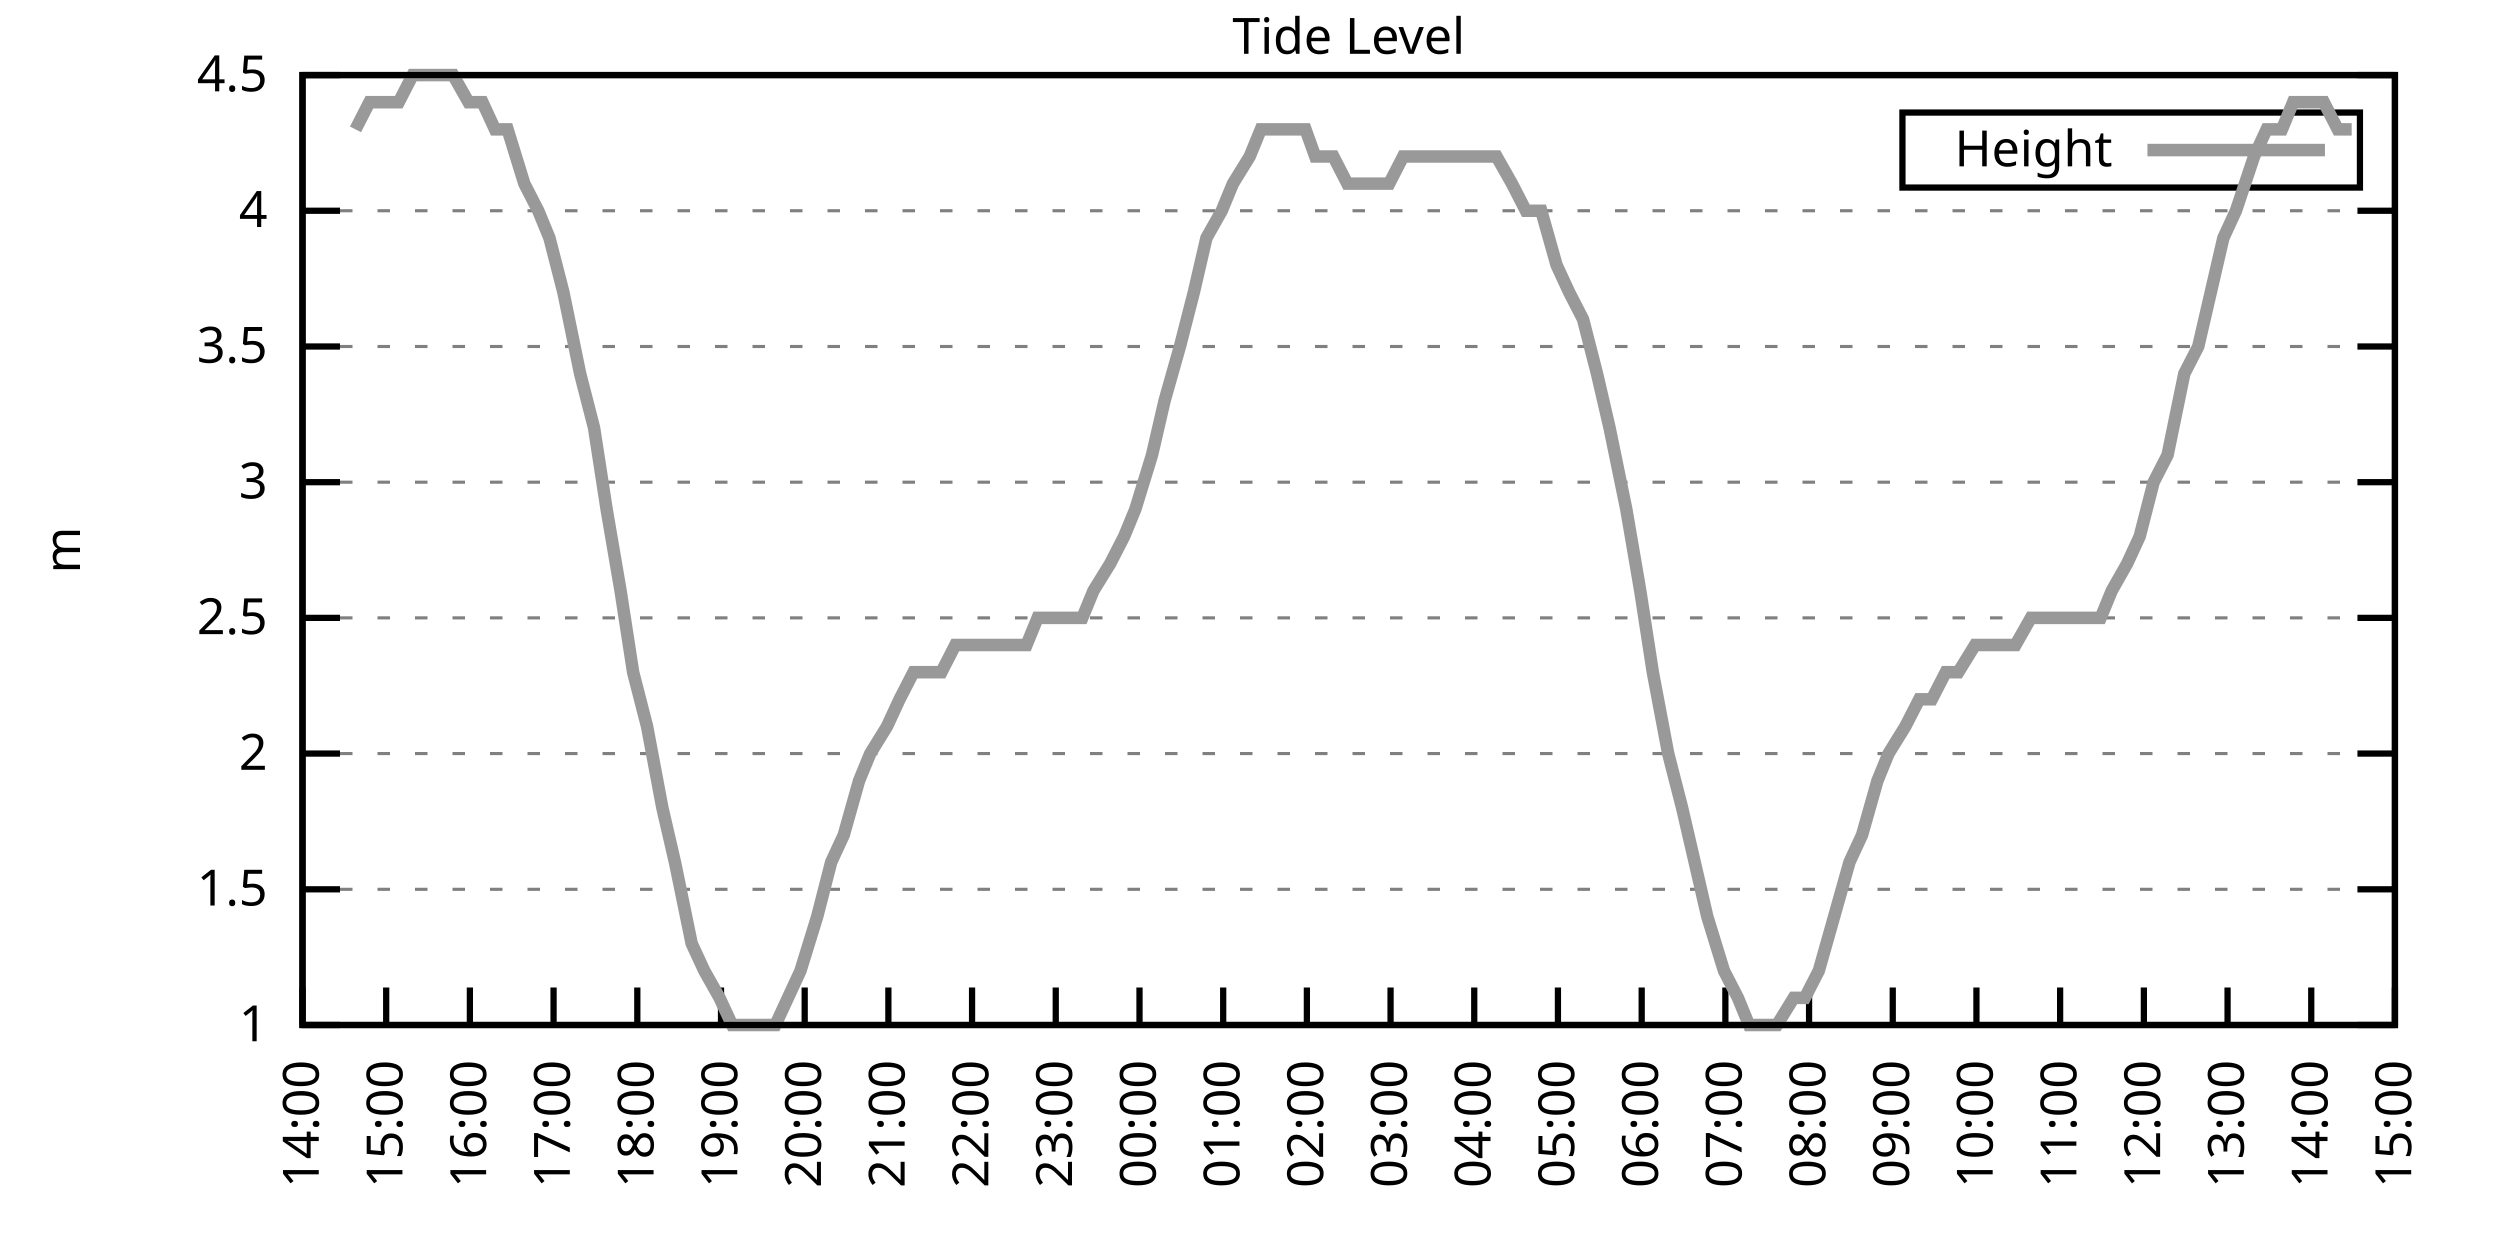
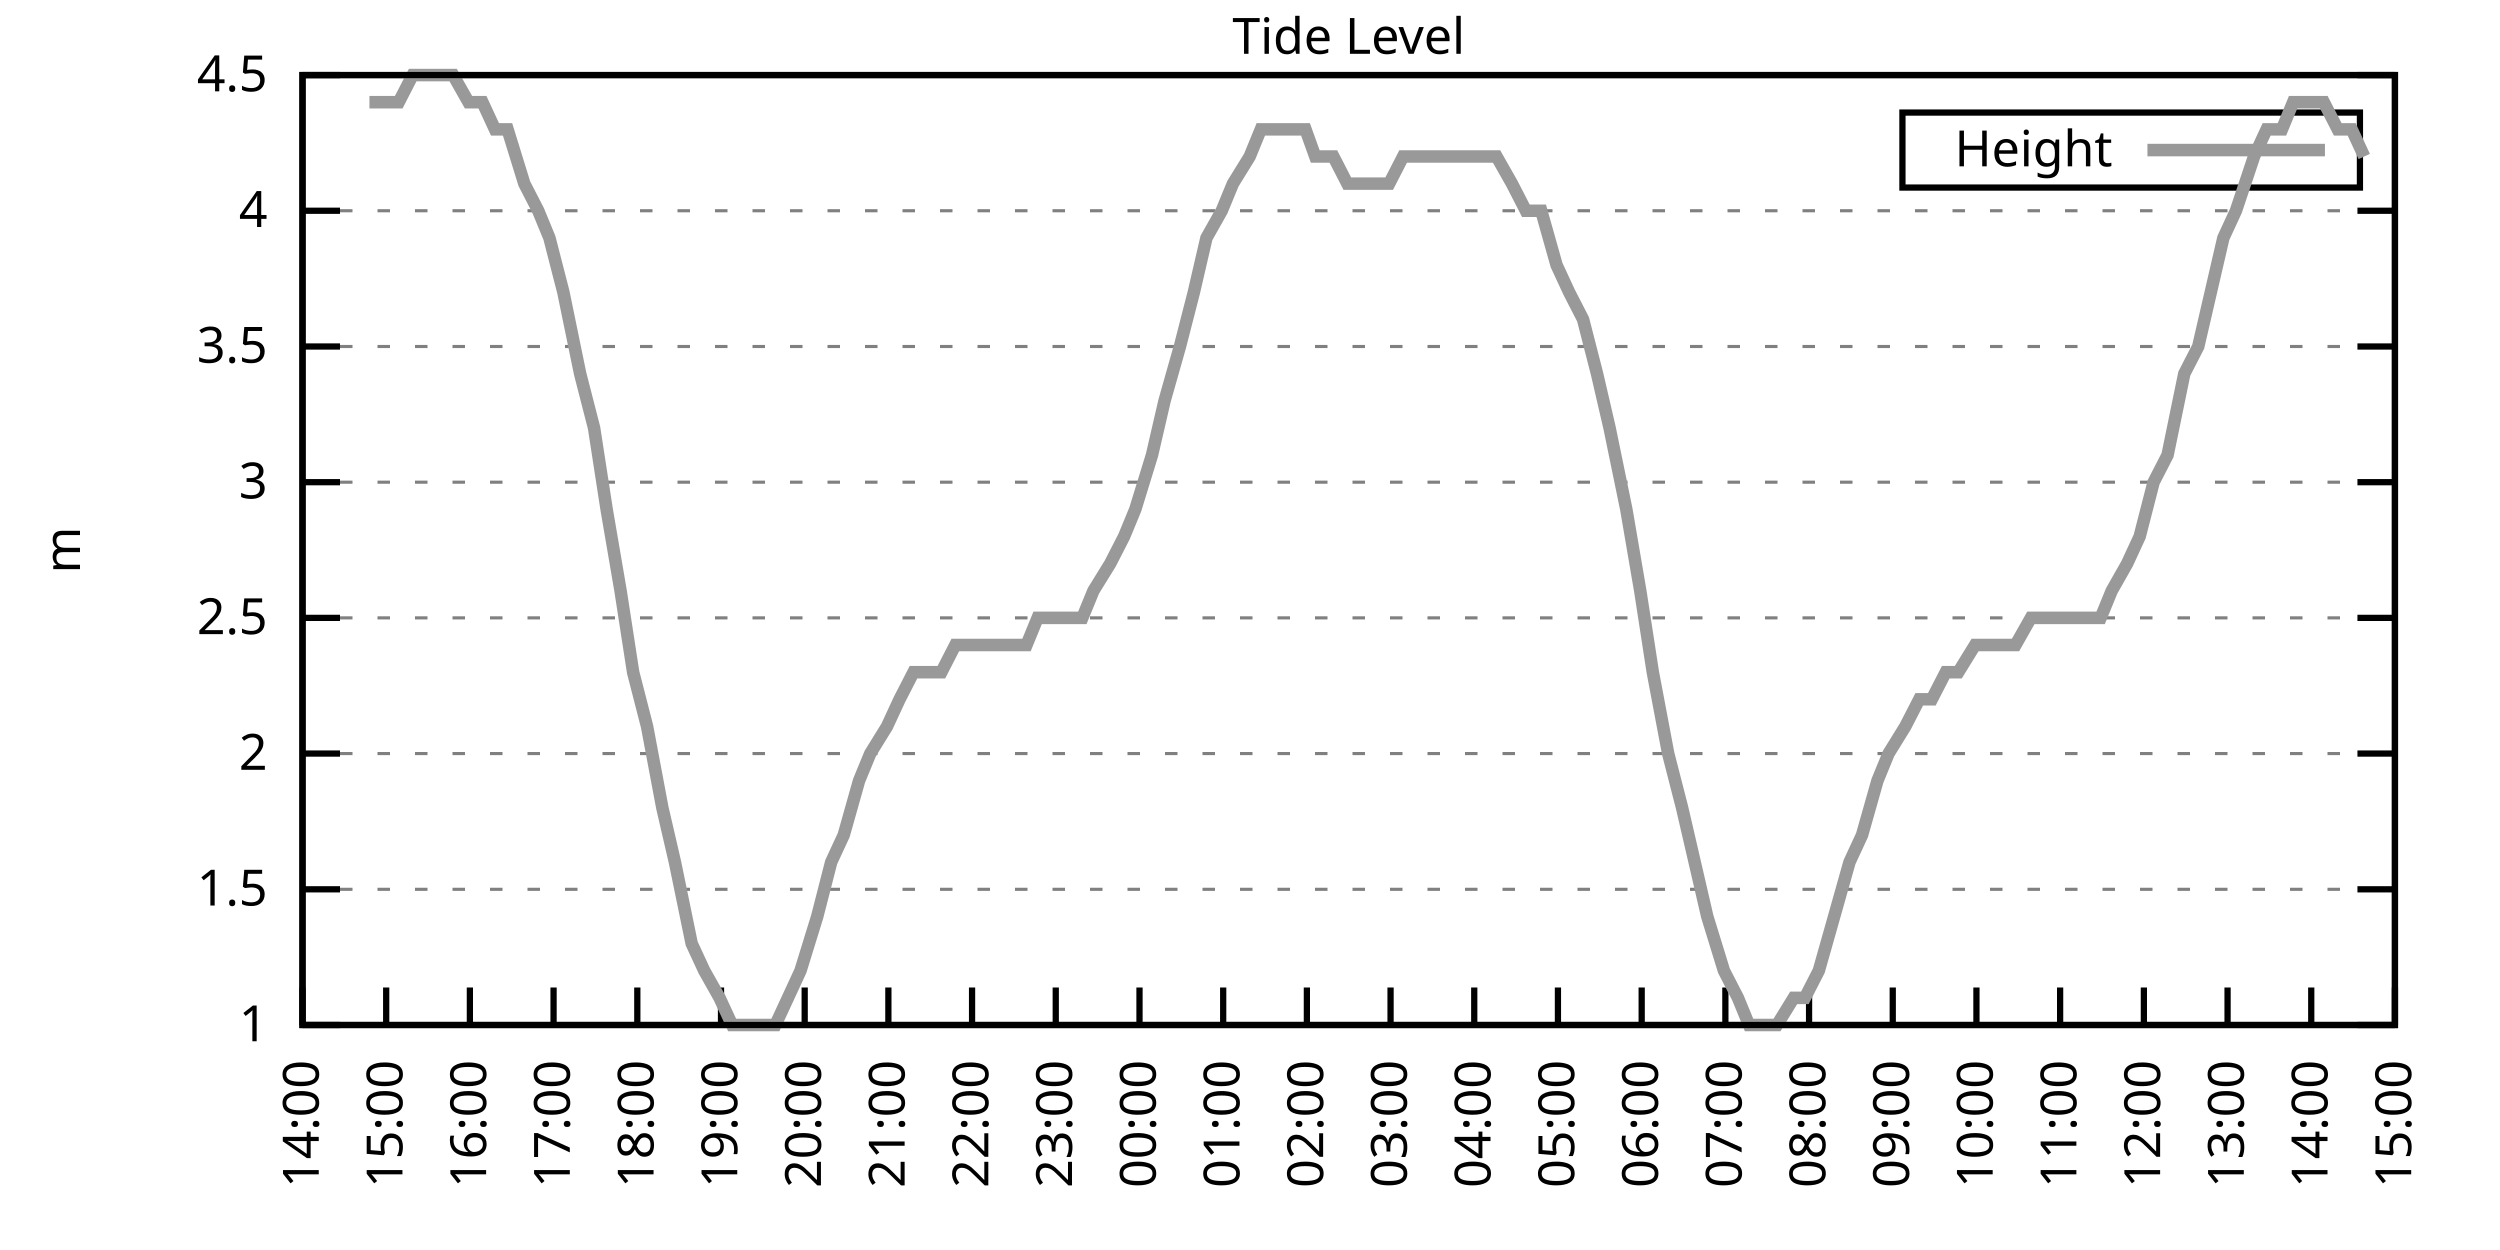
<svg xmlns="http://www.w3.org/2000/svg" xmlns:xlink="http://www.w3.org/1999/xlink" width="400" height="200" viewBox="0 0 400 200">
  <g id="gnuplot_canvas">
    <rect x="0" y="0" width="400" height="200" fill="none" />
    <defs>
      <circle id="gpDot" r="0.5" stroke-width="0.5" stroke="currentColor" />
      <path id="gpPt0" stroke-width="0.333" stroke="currentColor" d="M-1,0 h2 M0,-1 v2" />
      <path id="gpPt1" stroke-width="0.333" stroke="currentColor" d="M-1,-1 L1,1 M1,-1 L-1,1" />
      <path id="gpPt2" stroke-width="0.333" stroke="currentColor" d="M-1,0 L1,0 M0,-1 L0,1 M-1,-1 L1,1 M-1,1 L1,-1" />
      <rect id="gpPt3" stroke-width="0.333" stroke="currentColor" x="-1" y="-1" width="2" height="2" />
      <rect id="gpPt4" stroke-width="0.333" stroke="currentColor" fill="currentColor" x="-1" y="-1" width="2" height="2" />
      <circle id="gpPt5" stroke-width="0.333" stroke="currentColor" cx="0" cy="0" r="1" />
      <use xlink:href="#gpPt5" id="gpPt6" fill="currentColor" stroke="none" />
      <path id="gpPt7" stroke-width="0.333" stroke="currentColor" d="M0,-1.33 L-1.33,0.67 L1.33,0.67 z" />
      <use xlink:href="#gpPt7" id="gpPt8" fill="currentColor" stroke="none" />
      <use xlink:href="#gpPt7" id="gpPt9" stroke="currentColor" transform="rotate(180)" />
      <use xlink:href="#gpPt9" id="gpPt10" fill="currentColor" stroke="none" />
      <use xlink:href="#gpPt3" id="gpPt11" stroke="currentColor" transform="rotate(45)" />
      <use xlink:href="#gpPt11" id="gpPt12" fill="currentColor" stroke="none" />
      <path id="gpPt13" stroke-width="0.333" stroke="currentColor" d="M0,1.330 L1.265,0.411 L0.782,-1.067 L-0.782,-1.076 L-1.265,0.411 z" />
      <use xlink:href="#gpPt13" id="gpPt14" fill="currentColor" stroke="none" />
      <filter id="textbox" filterUnits="objectBoundingBox" x="0" y="0" height="1" width="1">
        <feFlood flood-color="white" flood-opacity="1" result="bgnd" />
        <feComposite in="SourceGraphic" in2="bgnd" operator="atop" />
      </filter>
      <filter id="greybox" filterUnits="objectBoundingBox" x="0" y="0" height="1" width="1">
        <feFlood flood-color="lightgrey" flood-opacity="1" result="grey" />
        <feComposite in="SourceGraphic" in2="grey" operator="atop" />
      </filter>
    </defs>
    <g fill="none" color="white" stroke="currentColor" stroke-width="1.00" stroke-linecap="butt" stroke-linejoin="miter">
</g>
    <g fill="none" color="black" stroke="currentColor" stroke-width="1.00" stroke-linecap="butt" stroke-linejoin="miter">
      <g stroke="none" shape-rendering="crispEdges">
        <polygon fill="rgb(255, 255, 255)" points="48.40,164.00 383.18,164.00 383.18,12.02 48.40,12.02 " />
      </g>
    </g>
    <g fill="none" color="black" stroke="currentColor" stroke-width="1.00" stroke-linecap="butt" stroke-linejoin="miter">
</g>
    <g fill="none" color="black" stroke="black" stroke-width="0.50" stroke-linecap="butt" stroke-linejoin="miter">
</g>
    <g fill="none" color="gray" stroke="currentColor" stroke-width="0.50" stroke-linecap="butt" stroke-linejoin="miter">
      <path stroke="gray" stroke-dasharray="2,4" class="gridline" d="M48.40,164.00 L383.19,164.00  " />
    </g>
    <g fill="none" color="gray" stroke="gray" stroke-width="1.00" stroke-linecap="butt" stroke-linejoin="miter">
</g>
    <g fill="none" color="black" stroke="currentColor" stroke-width="1.00" stroke-linecap="butt" stroke-linejoin="miter">
      <path stroke="black" d="M48.40,164.00 L54.40,164.00 M383.19,164.00 L377.19,164.00  " />
      <g transform="translate(42.80,166.60)" stroke="none" fill="black" font-family="Sans" font-size="8.00" text-anchor="end">
        <text>
          <tspan font-family="Sans"> 1</tspan>
        </text>
      </g>
    </g>
    <g fill="none" color="black" stroke="currentColor" stroke-width="1.00" stroke-linecap="butt" stroke-linejoin="miter">
</g>
    <g fill="none" color="black" stroke="black" stroke-width="0.50" stroke-linecap="butt" stroke-linejoin="miter">
</g>
    <g fill="none" color="gray" stroke="currentColor" stroke-width="0.50" stroke-linecap="butt" stroke-linejoin="miter">
      <path stroke="gray" stroke-dasharray="2,4" class="gridline" d="M48.40,142.29 L383.19,142.29  " />
    </g>
    <g fill="none" color="gray" stroke="gray" stroke-width="1.00" stroke-linecap="butt" stroke-linejoin="miter">
</g>
    <g fill="none" color="black" stroke="currentColor" stroke-width="1.00" stroke-linecap="butt" stroke-linejoin="miter">
      <path stroke="black" d="M48.40,142.29 L54.40,142.29 M383.19,142.29 L377.19,142.29  " />
      <g transform="translate(42.80,144.89)" stroke="none" fill="black" font-family="Sans" font-size="8.00" text-anchor="end">
        <text>
          <tspan font-family="Sans"> 1.5</tspan>
        </text>
      </g>
    </g>
    <g fill="none" color="black" stroke="currentColor" stroke-width="1.00" stroke-linecap="butt" stroke-linejoin="miter">
</g>
    <g fill="none" color="black" stroke="black" stroke-width="0.50" stroke-linecap="butt" stroke-linejoin="miter">
</g>
    <g fill="none" color="gray" stroke="currentColor" stroke-width="0.50" stroke-linecap="butt" stroke-linejoin="miter">
      <path stroke="gray" stroke-dasharray="2,4" class="gridline" d="M48.40,120.57 L383.19,120.57  " />
    </g>
    <g fill="none" color="gray" stroke="gray" stroke-width="1.00" stroke-linecap="butt" stroke-linejoin="miter">
</g>
    <g fill="none" color="black" stroke="currentColor" stroke-width="1.00" stroke-linecap="butt" stroke-linejoin="miter">
      <path stroke="black" d="M48.40,120.57 L54.40,120.57 M383.19,120.57 L377.19,120.57  " />
      <g transform="translate(42.80,123.17)" stroke="none" fill="black" font-family="Sans" font-size="8.00" text-anchor="end">
        <text>
          <tspan font-family="Sans"> 2</tspan>
        </text>
      </g>
    </g>
    <g fill="none" color="black" stroke="currentColor" stroke-width="1.00" stroke-linecap="butt" stroke-linejoin="miter">
</g>
    <g fill="none" color="black" stroke="black" stroke-width="0.50" stroke-linecap="butt" stroke-linejoin="miter">
</g>
    <g fill="none" color="gray" stroke="currentColor" stroke-width="0.50" stroke-linecap="butt" stroke-linejoin="miter">
      <path stroke="gray" stroke-dasharray="2,4" class="gridline" d="M48.40,98.86 L383.19,98.86  " />
    </g>
    <g fill="none" color="gray" stroke="gray" stroke-width="1.00" stroke-linecap="butt" stroke-linejoin="miter">
</g>
    <g fill="none" color="black" stroke="currentColor" stroke-width="1.00" stroke-linecap="butt" stroke-linejoin="miter">
      <path stroke="black" d="M48.40,98.86 L54.40,98.86 M383.19,98.86 L377.19,98.86  " />
      <g transform="translate(42.80,101.46)" stroke="none" fill="black" font-family="Sans" font-size="8.00" text-anchor="end">
        <text>
          <tspan font-family="Sans"> 2.5</tspan>
        </text>
      </g>
    </g>
    <g fill="none" color="black" stroke="currentColor" stroke-width="1.00" stroke-linecap="butt" stroke-linejoin="miter">
</g>
    <g fill="none" color="black" stroke="black" stroke-width="0.50" stroke-linecap="butt" stroke-linejoin="miter">
</g>
    <g fill="none" color="gray" stroke="currentColor" stroke-width="0.50" stroke-linecap="butt" stroke-linejoin="miter">
      <path stroke="gray" stroke-dasharray="2,4" class="gridline" d="M48.40,77.15 L383.19,77.15  " />
    </g>
    <g fill="none" color="gray" stroke="gray" stroke-width="1.00" stroke-linecap="butt" stroke-linejoin="miter">
</g>
    <g fill="none" color="black" stroke="currentColor" stroke-width="1.00" stroke-linecap="butt" stroke-linejoin="miter">
      <path stroke="black" d="M48.40,77.15 L54.40,77.15 M383.19,77.15 L377.19,77.15  " />
      <g transform="translate(42.80,79.75)" stroke="none" fill="black" font-family="Sans" font-size="8.00" text-anchor="end">
        <text>
          <tspan font-family="Sans"> 3</tspan>
        </text>
      </g>
    </g>
    <g fill="none" color="black" stroke="currentColor" stroke-width="1.00" stroke-linecap="butt" stroke-linejoin="miter">
</g>
    <g fill="none" color="black" stroke="black" stroke-width="0.50" stroke-linecap="butt" stroke-linejoin="miter">
</g>
    <g fill="none" color="gray" stroke="currentColor" stroke-width="0.50" stroke-linecap="butt" stroke-linejoin="miter">
      <path stroke="gray" stroke-dasharray="2,4" class="gridline" d="M48.40,55.44 L383.19,55.44  " />
    </g>
    <g fill="none" color="gray" stroke="gray" stroke-width="1.00" stroke-linecap="butt" stroke-linejoin="miter">
</g>
    <g fill="none" color="black" stroke="currentColor" stroke-width="1.00" stroke-linecap="butt" stroke-linejoin="miter">
      <path stroke="black" d="M48.40,55.44 L54.40,55.44 M383.19,55.44 L377.19,55.44  " />
      <g transform="translate(42.80,58.04)" stroke="none" fill="black" font-family="Sans" font-size="8.00" text-anchor="end">
        <text>
          <tspan font-family="Sans"> 3.5</tspan>
        </text>
      </g>
    </g>
    <g fill="none" color="black" stroke="currentColor" stroke-width="1.00" stroke-linecap="butt" stroke-linejoin="miter">
</g>
    <g fill="none" color="black" stroke="black" stroke-width="0.50" stroke-linecap="butt" stroke-linejoin="miter">
</g>
    <g fill="none" color="gray" stroke="currentColor" stroke-width="0.50" stroke-linecap="butt" stroke-linejoin="miter">
      <path stroke="gray" stroke-dasharray="2,4" class="gridline" d="M48.40,33.72 L383.19,33.72  " />
    </g>
    <g fill="none" color="gray" stroke="gray" stroke-width="1.00" stroke-linecap="butt" stroke-linejoin="miter">
</g>
    <g fill="none" color="black" stroke="currentColor" stroke-width="1.00" stroke-linecap="butt" stroke-linejoin="miter">
      <path stroke="black" d="M48.40,33.72 L54.40,33.72 M383.19,33.72 L377.19,33.72  " />
      <g transform="translate(42.80,36.32)" stroke="none" fill="black" font-family="Sans" font-size="8.00" text-anchor="end">
        <text>
          <tspan font-family="Sans"> 4</tspan>
        </text>
      </g>
    </g>
    <g fill="none" color="black" stroke="currentColor" stroke-width="1.00" stroke-linecap="butt" stroke-linejoin="miter">
</g>
    <g fill="none" color="black" stroke="black" stroke-width="0.50" stroke-linecap="butt" stroke-linejoin="miter">
</g>
    <g fill="none" color="gray" stroke="currentColor" stroke-width="0.50" stroke-linecap="butt" stroke-linejoin="miter">
      <path stroke="gray" stroke-dasharray="2,4" class="gridline" d="M48.40,12.01 L383.19,12.01  " />
    </g>
    <g fill="none" color="gray" stroke="gray" stroke-width="1.00" stroke-linecap="butt" stroke-linejoin="miter">
</g>
    <g fill="none" color="black" stroke="currentColor" stroke-width="1.00" stroke-linecap="butt" stroke-linejoin="miter">
      <path stroke="black" d="M48.40,12.01 L54.40,12.01 M383.19,12.01 L377.19,12.01  " />
      <g transform="translate(42.80,14.61)" stroke="none" fill="black" font-family="Sans" font-size="8.00" text-anchor="end">
        <text>
          <tspan font-family="Sans"> 4.5</tspan>
        </text>
      </g>
    </g>
    <g fill="none" color="black" stroke="currentColor" stroke-width="1.00" stroke-linecap="butt" stroke-linejoin="miter">
      <path stroke="black" d="M48.40,164.00 L48.40,158.00  " />
      <g transform="translate(51.00,169.60) rotate(270.00)" stroke="none" fill="black" font-family="Sans" font-size="8.00" text-anchor="end">
        <text>
          <tspan font-family="Sans">14:00</tspan>
        </text>
      </g>
    </g>
    <g fill="none" color="black" stroke="currentColor" stroke-width="1.00" stroke-linecap="butt" stroke-linejoin="miter">
      <path stroke="black" d="M61.79,164.00 L61.79,158.00  " />
      <g transform="translate(64.39,169.60) rotate(270.00)" stroke="none" fill="black" font-family="Sans" font-size="8.00" text-anchor="end">
        <text>
          <tspan font-family="Sans">15:00</tspan>
        </text>
      </g>
    </g>
    <g fill="none" color="black" stroke="currentColor" stroke-width="1.00" stroke-linecap="butt" stroke-linejoin="miter">
      <path stroke="black" d="M75.18,164.00 L75.18,158.00  " />
      <g transform="translate(77.78,169.60) rotate(270.00)" stroke="none" fill="black" font-family="Sans" font-size="8.00" text-anchor="end">
        <text>
          <tspan font-family="Sans">16:00</tspan>
        </text>
      </g>
    </g>
    <g fill="none" color="black" stroke="currentColor" stroke-width="1.00" stroke-linecap="butt" stroke-linejoin="miter">
      <path stroke="black" d="M88.57,164.00 L88.57,158.00  " />
      <g transform="translate(91.17,169.60) rotate(270.00)" stroke="none" fill="black" font-family="Sans" font-size="8.00" text-anchor="end">
        <text>
          <tspan font-family="Sans">17:00</tspan>
        </text>
      </g>
    </g>
    <g fill="none" color="black" stroke="currentColor" stroke-width="1.00" stroke-linecap="butt" stroke-linejoin="miter">
      <path stroke="black" d="M101.97,164.00 L101.97,158.00  " />
      <g transform="translate(104.57,169.60) rotate(270.00)" stroke="none" fill="black" font-family="Sans" font-size="8.00" text-anchor="end">
        <text>
          <tspan font-family="Sans">18:00</tspan>
        </text>
      </g>
    </g>
    <g fill="none" color="black" stroke="currentColor" stroke-width="1.00" stroke-linecap="butt" stroke-linejoin="miter">
      <path stroke="black" d="M115.36,164.00 L115.36,158.00  " />
      <g transform="translate(117.96,169.60) rotate(270.00)" stroke="none" fill="black" font-family="Sans" font-size="8.00" text-anchor="end">
        <text>
          <tspan font-family="Sans">19:00</tspan>
        </text>
      </g>
    </g>
    <g fill="none" color="black" stroke="currentColor" stroke-width="1.00" stroke-linecap="butt" stroke-linejoin="miter">
      <path stroke="black" d="M128.75,164.00 L128.75,158.00  " />
      <g transform="translate(131.35,169.60) rotate(270.00)" stroke="none" fill="black" font-family="Sans" font-size="8.00" text-anchor="end">
        <text>
          <tspan font-family="Sans">20:00</tspan>
        </text>
      </g>
    </g>
    <g fill="none" color="black" stroke="currentColor" stroke-width="1.00" stroke-linecap="butt" stroke-linejoin="miter">
      <path stroke="black" d="M142.14,164.00 L142.14,158.00  " />
      <g transform="translate(144.74,169.60) rotate(270.00)" stroke="none" fill="black" font-family="Sans" font-size="8.00" text-anchor="end">
        <text>
          <tspan font-family="Sans">21:00</tspan>
        </text>
      </g>
    </g>
    <g fill="none" color="black" stroke="currentColor" stroke-width="1.00" stroke-linecap="butt" stroke-linejoin="miter">
      <path stroke="black" d="M155.53,164.00 L155.53,158.00  " />
      <g transform="translate(158.13,169.60) rotate(270.00)" stroke="none" fill="black" font-family="Sans" font-size="8.00" text-anchor="end">
        <text>
          <tspan font-family="Sans">22:00</tspan>
        </text>
      </g>
    </g>
    <g fill="none" color="black" stroke="currentColor" stroke-width="1.00" stroke-linecap="butt" stroke-linejoin="miter">
      <path stroke="black" d="M168.92,164.00 L168.92,158.00  " />
      <g transform="translate(171.52,169.60) rotate(270.00)" stroke="none" fill="black" font-family="Sans" font-size="8.00" text-anchor="end">
        <text>
          <tspan font-family="Sans">23:00</tspan>
        </text>
      </g>
    </g>
    <g fill="none" color="black" stroke="currentColor" stroke-width="1.00" stroke-linecap="butt" stroke-linejoin="miter">
      <path stroke="black" d="M182.32,164.00 L182.32,158.00  " />
      <g transform="translate(184.92,169.60) rotate(270.00)" stroke="none" fill="black" font-family="Sans" font-size="8.00" text-anchor="end">
        <text>
          <tspan font-family="Sans">00:00</tspan>
        </text>
      </g>
    </g>
    <g fill="none" color="black" stroke="currentColor" stroke-width="1.00" stroke-linecap="butt" stroke-linejoin="miter">
      <path stroke="black" d="M195.71,164.00 L195.71,158.00  " />
      <g transform="translate(198.31,169.60) rotate(270.00)" stroke="none" fill="black" font-family="Sans" font-size="8.00" text-anchor="end">
        <text>
          <tspan font-family="Sans">01:00</tspan>
        </text>
      </g>
    </g>
    <g fill="none" color="black" stroke="currentColor" stroke-width="1.00" stroke-linecap="butt" stroke-linejoin="miter">
      <path stroke="black" d="M209.10,164.00 L209.10,158.00  " />
      <g transform="translate(211.70,169.60) rotate(270.00)" stroke="none" fill="black" font-family="Sans" font-size="8.00" text-anchor="end">
        <text>
          <tspan font-family="Sans">02:00</tspan>
        </text>
      </g>
    </g>
    <g fill="none" color="black" stroke="currentColor" stroke-width="1.00" stroke-linecap="butt" stroke-linejoin="miter">
      <path stroke="black" d="M222.49,164.00 L222.49,158.00  " />
      <g transform="translate(225.09,169.60) rotate(270.00)" stroke="none" fill="black" font-family="Sans" font-size="8.00" text-anchor="end">
        <text>
          <tspan font-family="Sans">03:00</tspan>
        </text>
      </g>
    </g>
    <g fill="none" color="black" stroke="currentColor" stroke-width="1.00" stroke-linecap="butt" stroke-linejoin="miter">
      <path stroke="black" d="M235.88,164.00 L235.88,158.00  " />
      <g transform="translate(238.48,169.60) rotate(270.00)" stroke="none" fill="black" font-family="Sans" font-size="8.00" text-anchor="end">
        <text>
          <tspan font-family="Sans">04:00</tspan>
        </text>
      </g>
    </g>
    <g fill="none" color="black" stroke="currentColor" stroke-width="1.00" stroke-linecap="butt" stroke-linejoin="miter">
      <path stroke="black" d="M249.27,164.00 L249.27,158.00  " />
      <g transform="translate(251.87,169.60) rotate(270.00)" stroke="none" fill="black" font-family="Sans" font-size="8.00" text-anchor="end">
        <text>
          <tspan font-family="Sans">05:00</tspan>
        </text>
      </g>
    </g>
    <g fill="none" color="black" stroke="currentColor" stroke-width="1.00" stroke-linecap="butt" stroke-linejoin="miter">
      <path stroke="black" d="M262.67,164.00 L262.67,158.00  " />
      <g transform="translate(265.27,169.60) rotate(270.00)" stroke="none" fill="black" font-family="Sans" font-size="8.00" text-anchor="end">
        <text>
          <tspan font-family="Sans">06:00</tspan>
        </text>
      </g>
    </g>
    <g fill="none" color="black" stroke="currentColor" stroke-width="1.00" stroke-linecap="butt" stroke-linejoin="miter">
      <path stroke="black" d="M276.06,164.00 L276.06,158.00  " />
      <g transform="translate(278.66,169.60) rotate(270.00)" stroke="none" fill="black" font-family="Sans" font-size="8.00" text-anchor="end">
        <text>
          <tspan font-family="Sans">07:00</tspan>
        </text>
      </g>
    </g>
    <g fill="none" color="black" stroke="currentColor" stroke-width="1.00" stroke-linecap="butt" stroke-linejoin="miter">
      <path stroke="black" d="M289.45,164.00 L289.45,158.00  " />
      <g transform="translate(292.05,169.60) rotate(270.00)" stroke="none" fill="black" font-family="Sans" font-size="8.00" text-anchor="end">
        <text>
          <tspan font-family="Sans">08:00</tspan>
        </text>
      </g>
    </g>
    <g fill="none" color="black" stroke="currentColor" stroke-width="1.00" stroke-linecap="butt" stroke-linejoin="miter">
      <path stroke="black" d="M302.84,164.00 L302.84,158.00  " />
      <g transform="translate(305.44,169.60) rotate(270.00)" stroke="none" fill="black" font-family="Sans" font-size="8.00" text-anchor="end">
        <text>
          <tspan font-family="Sans">09:00</tspan>
        </text>
      </g>
    </g>
    <g fill="none" color="black" stroke="currentColor" stroke-width="1.00" stroke-linecap="butt" stroke-linejoin="miter">
      <path stroke="black" d="M316.23,164.00 L316.23,158.00  " />
      <g transform="translate(318.83,169.60) rotate(270.00)" stroke="none" fill="black" font-family="Sans" font-size="8.00" text-anchor="end">
        <text>
          <tspan font-family="Sans">10:00</tspan>
        </text>
      </g>
    </g>
    <g fill="none" color="black" stroke="currentColor" stroke-width="1.00" stroke-linecap="butt" stroke-linejoin="miter">
      <path stroke="black" d="M329.62,164.00 L329.62,158.00  " />
      <g transform="translate(332.22,169.60) rotate(270.00)" stroke="none" fill="black" font-family="Sans" font-size="8.00" text-anchor="end">
        <text>
          <tspan font-family="Sans">11:00</tspan>
        </text>
      </g>
    </g>
    <g fill="none" color="black" stroke="currentColor" stroke-width="1.00" stroke-linecap="butt" stroke-linejoin="miter">
      <path stroke="black" d="M343.02,164.00 L343.02,158.00  " />
      <g transform="translate(345.62,169.60) rotate(270.00)" stroke="none" fill="black" font-family="Sans" font-size="8.00" text-anchor="end">
        <text>
          <tspan font-family="Sans">12:00</tspan>
        </text>
      </g>
    </g>
    <g fill="none" color="black" stroke="currentColor" stroke-width="1.00" stroke-linecap="butt" stroke-linejoin="miter">
      <path stroke="black" d="M356.41,164.00 L356.41,158.00  " />
      <g transform="translate(359.01,169.60) rotate(270.00)" stroke="none" fill="black" font-family="Sans" font-size="8.00" text-anchor="end">
        <text>
          <tspan font-family="Sans">13:00</tspan>
        </text>
      </g>
    </g>
    <g fill="none" color="black" stroke="currentColor" stroke-width="1.00" stroke-linecap="butt" stroke-linejoin="miter">
      <path stroke="black" d="M369.80,164.00 L369.80,158.00  " />
      <g transform="translate(372.40,169.60) rotate(270.00)" stroke="none" fill="black" font-family="Sans" font-size="8.00" text-anchor="end">
        <text>
          <tspan font-family="Sans">14:00</tspan>
        </text>
      </g>
    </g>
    <g fill="none" color="black" stroke="currentColor" stroke-width="1.00" stroke-linecap="butt" stroke-linejoin="miter">
      <path stroke="black" d="M383.19,164.00 L383.19,158.00  " />
      <g transform="translate(385.79,169.60) rotate(270.00)" stroke="none" fill="black" font-family="Sans" font-size="8.00" text-anchor="end">
        <text>
          <tspan font-family="Sans">15:00</tspan>
        </text>
      </g>
    </g>
    <g fill="none" color="black" stroke="currentColor" stroke-width="1.00" stroke-linecap="butt" stroke-linejoin="miter">
</g>
    <g fill="none" color="black" stroke="currentColor" stroke-width="1.00" stroke-linecap="butt" stroke-linejoin="miter">
      <path stroke="black" d="M48.40,12.01 L48.40,164.00 L383.19,164.00 L383.19,12.01 L48.40,12.01 Z  " />
    </g>
    <g fill="none" color="black" stroke="currentColor" stroke-width="1.00" stroke-linecap="butt" stroke-linejoin="miter">
</g>
    <g fill="none" color="black" stroke="currentColor" stroke-width="1.00" stroke-linecap="butt" stroke-linejoin="miter">
      <path stroke="black" d="M304.39,30.01 L304.39,18.01 L377.59,18.01 L377.59,30.01 L304.39,30.01 Z  " />
    </g>
    <g id="Tide_level_plot_1">
      <g fill="none" color="white" stroke="black" stroke-width="2.00" stroke-linecap="butt" stroke-linejoin="miter">
</g>
      <g fill="none" color="black" stroke="currentColor" stroke-width="2.00" stroke-linecap="butt" stroke-linejoin="miter">
        <g transform="translate(337.99,26.61)" stroke="none" fill="black" font-family="Sans" font-size="8.00" text-anchor="end">
          <text>
            <tspan font-family="Sans">Height</tspan>
          </text>
        </g>
      </g>
      <g fill="none" color="black" stroke="currentColor" stroke-width="2.00" stroke-linecap="butt" stroke-linejoin="miter">
-         <path stroke="rgb(153, 153, 153)" d="M343.59,24.01 L371.99,24.01 M56.88,20.70 L59.11,16.35 L61.35,16.35 L63.80,16.35 L66.03,12.01 L67.82,12.01   L70.50,12.01 L72.50,12.01 L74.96,16.35 L77.19,16.35 L79.20,20.70 L81.21,20.70 L83.89,29.38 L86.12,33.72   L87.91,38.07 L90.14,46.75 L92.82,59.78 L95.05,68.46 L97.06,81.49 L99.29,94.52 L101.30,107.55 L103.53,116.23   L105.98,129.26 L107.99,137.94 L110.67,150.97 L112.68,155.31 L115.13,159.66 L117.14,164.00 L119.60,164.00 L121.61,164.00   L124.06,164.00 L126.07,159.66 L128.08,155.31 L130.76,146.63 L132.99,137.94 L135.00,133.60 L137.45,124.92 L139.24,120.57   L141.92,116.23 L143.93,111.89 L146.16,107.55 L148.61,107.55 L150.62,107.55 L152.85,103.20 L155.09,103.20 L157.32,103.20   L159.33,103.20 L161.78,103.20 L164.24,103.20 L166.02,98.86 L168.48,98.86 L170.93,98.86 L173.17,98.86 L174.95,94.52   L177.63,90.18 L179.86,85.83 L181.65,81.49 L184.32,72.81 L186.33,64.12 L188.79,55.44 L191.02,46.75 L193.03,38.07   L195.48,33.72 L197.27,29.38 L199.95,25.04 L201.73,20.70 L203.74,20.70 L206.42,20.70 L208.88,20.70 L210.44,25.04   L213.34,25.04 L215.57,29.38 L217.58,29.38 L220.04,29.38 L222.27,29.38 L224.50,25.04 L226.51,25.04 L228.96,25.04   L230.75,25.04 L233.43,25.04 L235.21,25.04 L237.67,25.04 L239.45,25.04 L241.91,29.38 L244.14,33.72 L246.60,33.72   L249.05,42.41 L251.06,46.75 L253.29,51.09 L255.52,59.78 L257.53,68.46 L260.21,81.49 L262.44,94.52 L264.45,107.55   L266.91,120.57 L269.14,129.26 L271.15,137.94 L273.16,146.63 L275.83,155.31 L278.07,159.66 L279.85,164.00 L282.08,164.00   L284.32,164.00 L286.99,159.66 L288.78,159.66 L291.01,155.31 L293.47,146.63 L295.92,137.94 L297.93,133.60 L300.39,124.92   L302.17,120.57 L304.85,116.23 L307.08,111.89 L309.09,111.89 L311.32,107.55 L313.33,107.55 L316.01,103.20 L318.02,103.20   L320.03,103.20 L322.48,103.20 L324.94,98.86 L326.72,98.86 L329.18,98.86 L331.41,98.86 L333.86,98.86 L336.10,98.86   L337.88,94.52 L340.34,90.18 L342.35,85.83 L344.58,77.15 L346.81,72.81 L349.49,59.78 L351.72,55.44 L353.73,46.75   L355.74,38.07 L357.75,33.72 L360.65,25.04 L362.66,20.70 L365.11,20.70 L366.90,16.35 L369.58,16.35 L371.81,16.35   L374.04,20.70 L376.27,20.70  " />
+         <path stroke="rgb(153, 153, 153)" d="M343.59,24.01 L371.99,24.01 M59.11,16.35 L61.35,16.35 L63.80,16.35 L66.03,12.01 L67.82,12.01 L70.50,12.01   L72.50,12.01 L74.96,16.35 L77.19,16.35 L79.20,20.70 L81.21,20.70 L83.89,29.38 L86.12,33.72 L87.91,38.07   L90.14,46.75 L92.82,59.78 L95.05,68.46 L97.06,81.49 L99.29,94.52 L101.30,107.55 L103.53,116.23 L105.98,129.26   L107.99,137.94 L110.67,150.97 L112.68,155.31 L115.13,159.66 L117.14,164.00 L119.60,164.00 L121.61,164.00 L124.06,164.00   L126.07,159.66 L128.08,155.31 L130.76,146.63 L132.99,137.94 L135.00,133.60 L137.45,124.92 L139.24,120.57 L141.92,116.23   L143.93,111.89 L146.16,107.55 L148.61,107.55 L150.62,107.55 L152.85,103.20 L155.09,103.20 L157.32,103.20 L159.33,103.20   L161.78,103.20 L164.24,103.20 L166.02,98.86 L168.48,98.86 L170.93,98.86 L173.17,98.86 L174.95,94.52 L177.63,90.18   L179.86,85.83 L181.65,81.49 L184.32,72.81 L186.33,64.12 L188.79,55.44 L191.02,46.75 L193.03,38.07 L195.48,33.72   L197.27,29.38 L199.95,25.04 L201.73,20.70 L203.74,20.70 L206.42,20.70 L208.88,20.70 L210.44,25.04 L213.34,25.04   L215.57,29.38 L217.58,29.38 L220.04,29.38 L222.27,29.38 L224.50,25.04 L226.51,25.04 L228.96,25.04 L230.75,25.04   L233.43,25.04 L235.21,25.04 L237.67,25.04 L239.45,25.04 L241.91,29.38 L244.14,33.72 L246.60,33.72 L249.05,42.41   L251.06,46.75 L253.29,51.09 L255.52,59.78 L257.53,68.46 L260.21,81.49 L262.44,94.52 L264.45,107.55 L266.91,120.57   L269.14,129.26 L271.15,137.94 L273.16,146.63 L275.83,155.31 L278.07,159.66 L279.85,164.00 L282.08,164.00 L284.32,164.00   L286.99,159.66 L288.78,159.66 L291.01,155.31 L293.47,146.63 L295.92,137.94 L297.93,133.60 L300.39,124.92 L302.17,120.57   L304.85,116.23 L307.08,111.89 L309.09,111.89 L311.32,107.55 L313.33,107.55 L316.01,103.20 L318.02,103.20 L320.03,103.20   L322.48,103.20 L324.94,98.86 L326.72,98.86 L329.18,98.86 L331.41,98.86 L333.86,98.86 L336.10,98.86 L337.88,94.52   L340.34,90.18 L342.35,85.83 L344.58,77.15 L346.81,72.81 L349.49,59.78 L351.72,55.44 L353.73,46.75 L355.74,38.07   L357.75,33.72 L360.65,25.04 L362.66,20.70 L365.11,20.70 L366.90,16.35 L369.58,16.35 L371.81,16.35 L374.04,20.70   L376.27,20.70 L378.28,25.04  " />
      </g>
    </g>
    <g fill="none" color="black" stroke="currentColor" stroke-width="2.00" stroke-linecap="butt" stroke-linejoin="miter">
</g>
    <g fill="none" color="black" stroke="black" stroke-width="1.00" stroke-linecap="butt" stroke-linejoin="miter">
</g>
    <g fill="none" color="black" stroke="currentColor" stroke-width="1.00" stroke-linecap="butt" stroke-linejoin="miter">
      <path stroke="black" d="M48.40,12.01 L48.40,164.00 L383.19,164.00 L383.19,12.01 L48.40,12.01 Z  " />
      <g transform="translate(12.80,88.01) rotate(270.00)" stroke="none" fill="black" font-family="Sans" font-size="8.00" text-anchor="middle">
        <text>
          <tspan font-family="Sans">m</tspan>
        </text>
      </g>
    </g>
    <g fill="none" color="black" stroke="currentColor" stroke-width="1.00" stroke-linecap="butt" stroke-linejoin="miter">
</g>
    <g fill="none" color="black" stroke="currentColor" stroke-width="1.00" stroke-linecap="butt" stroke-linejoin="miter">
      <g transform="translate(215.79,8.61)" stroke="none" fill="black" font-family="Sans" font-size="8.00" text-anchor="middle">
        <text>
          <tspan font-family="Sans">Tide Level</tspan>
        </text>
      </g>
    </g>
    <g fill="none" color="black" stroke="currentColor" stroke-width="1.00" stroke-linecap="butt" stroke-linejoin="miter">
</g>
  </g>
</svg>
